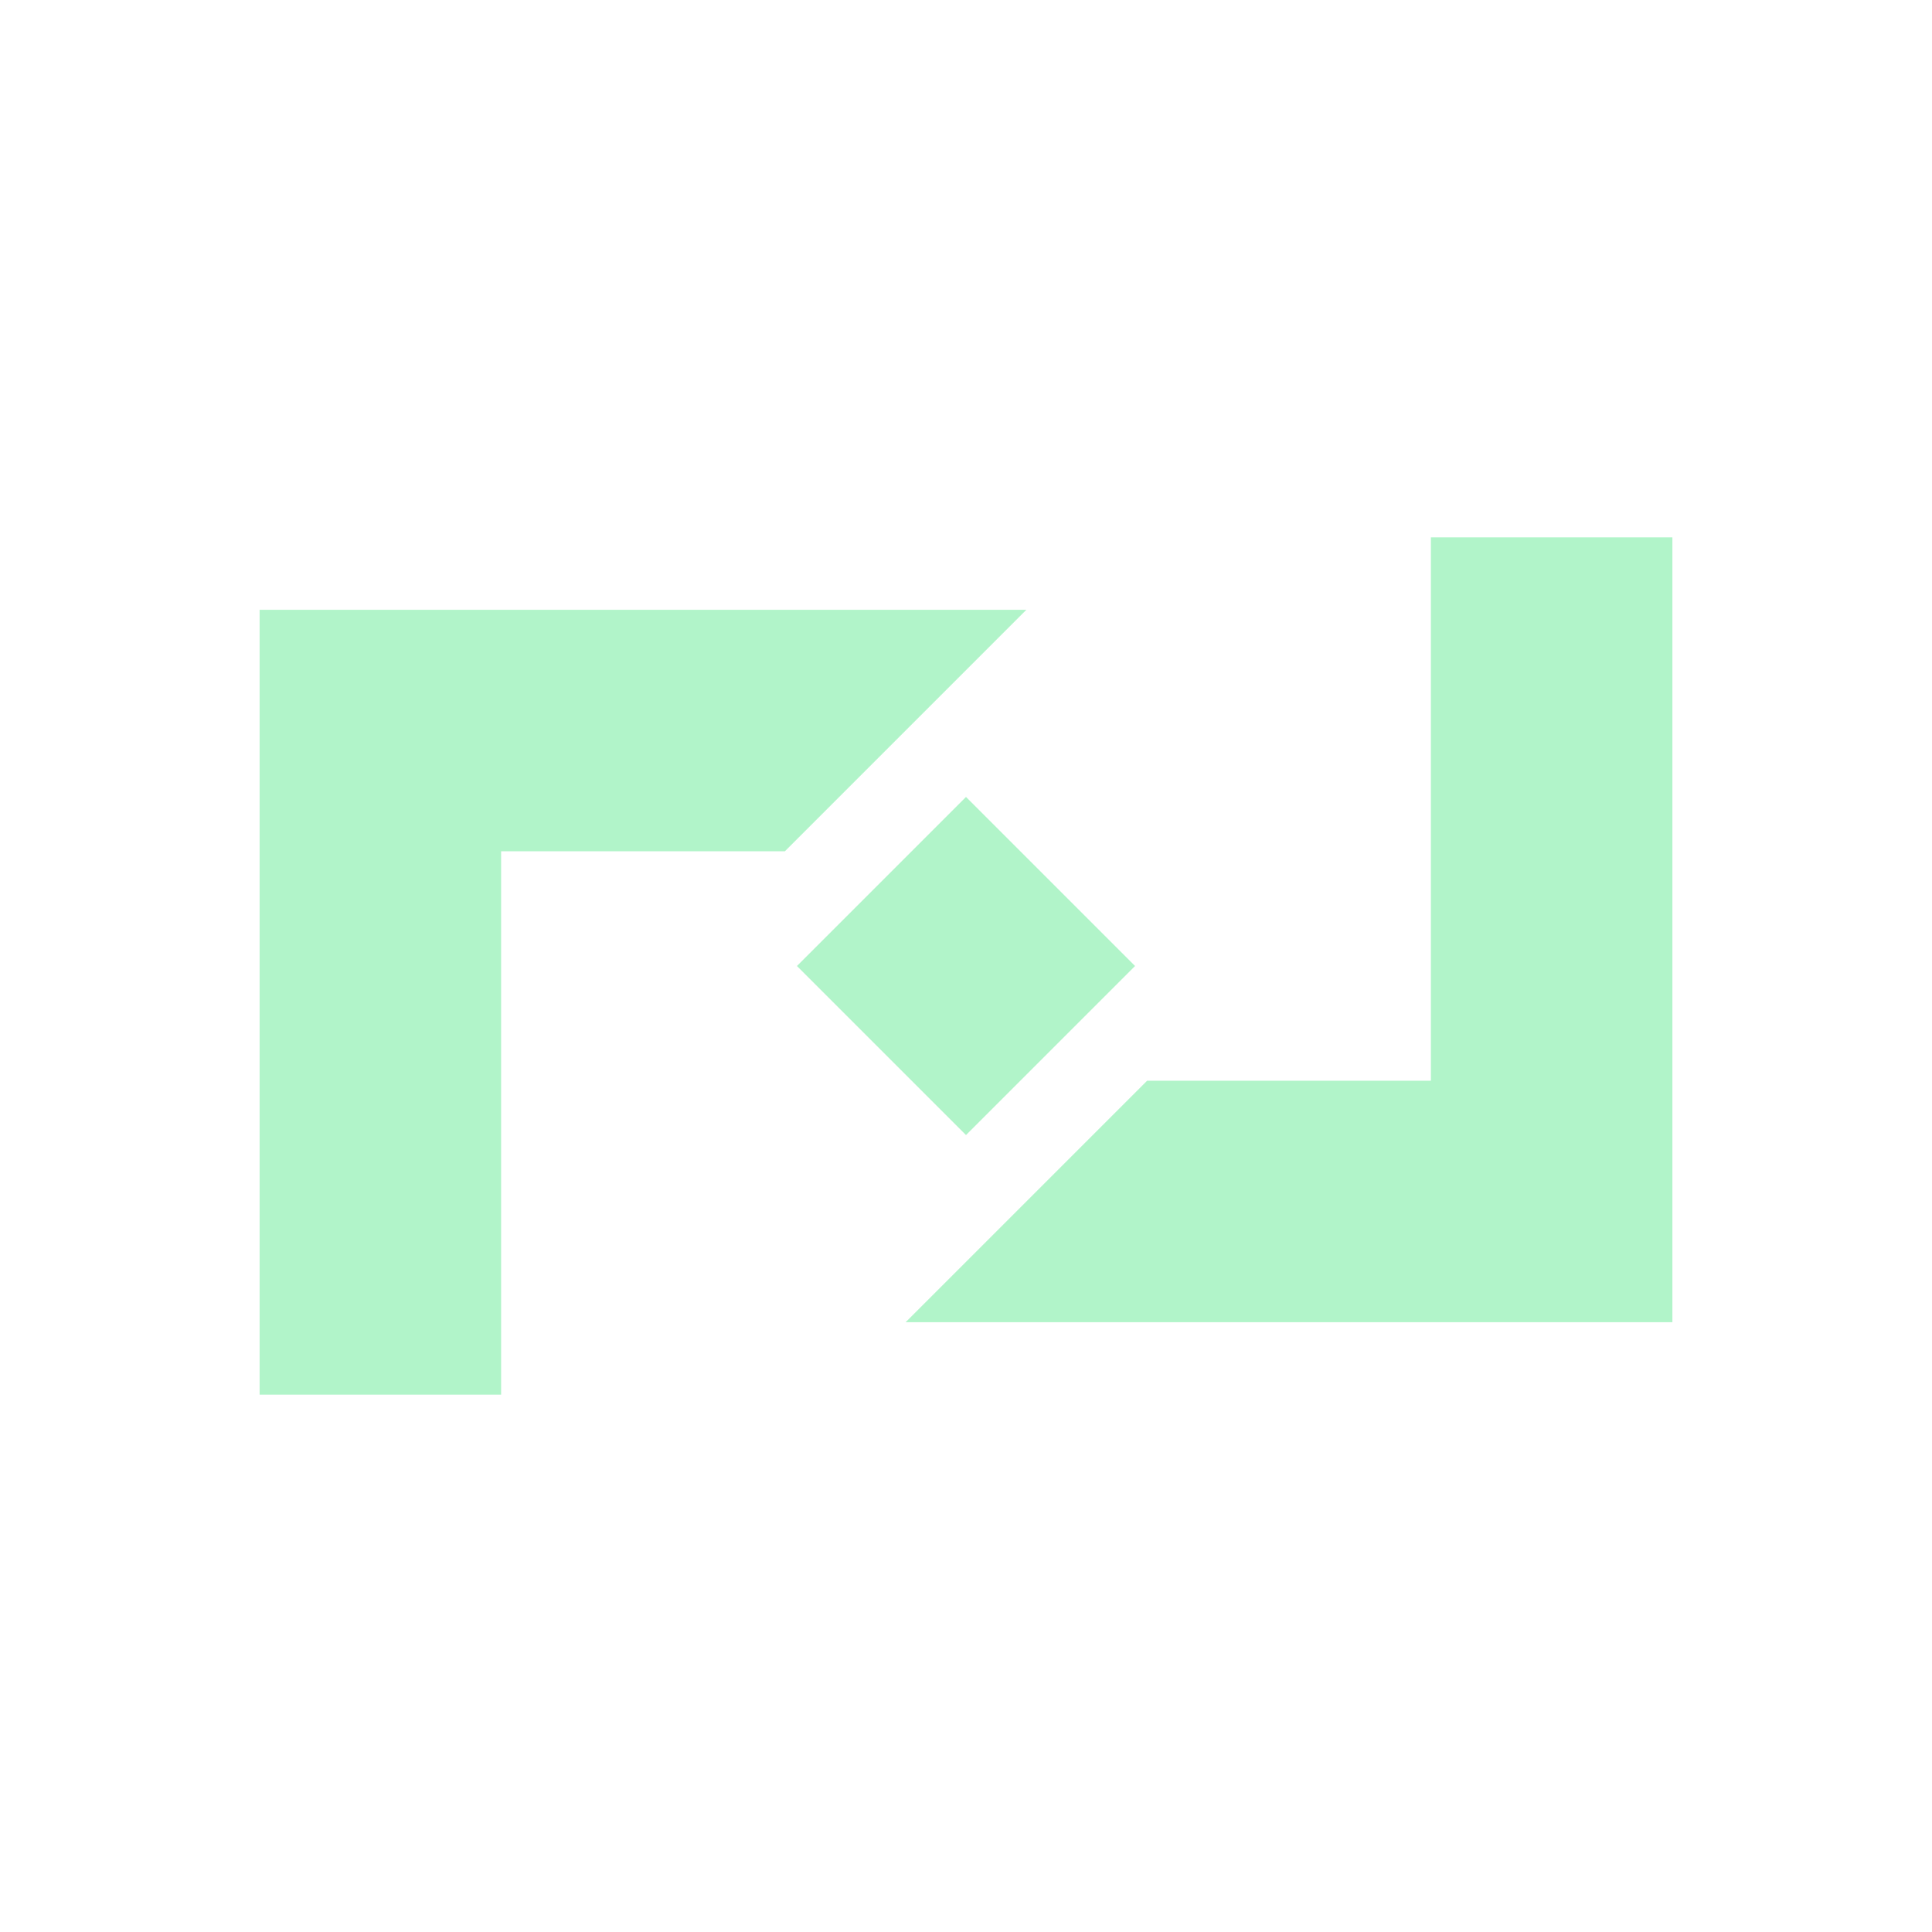
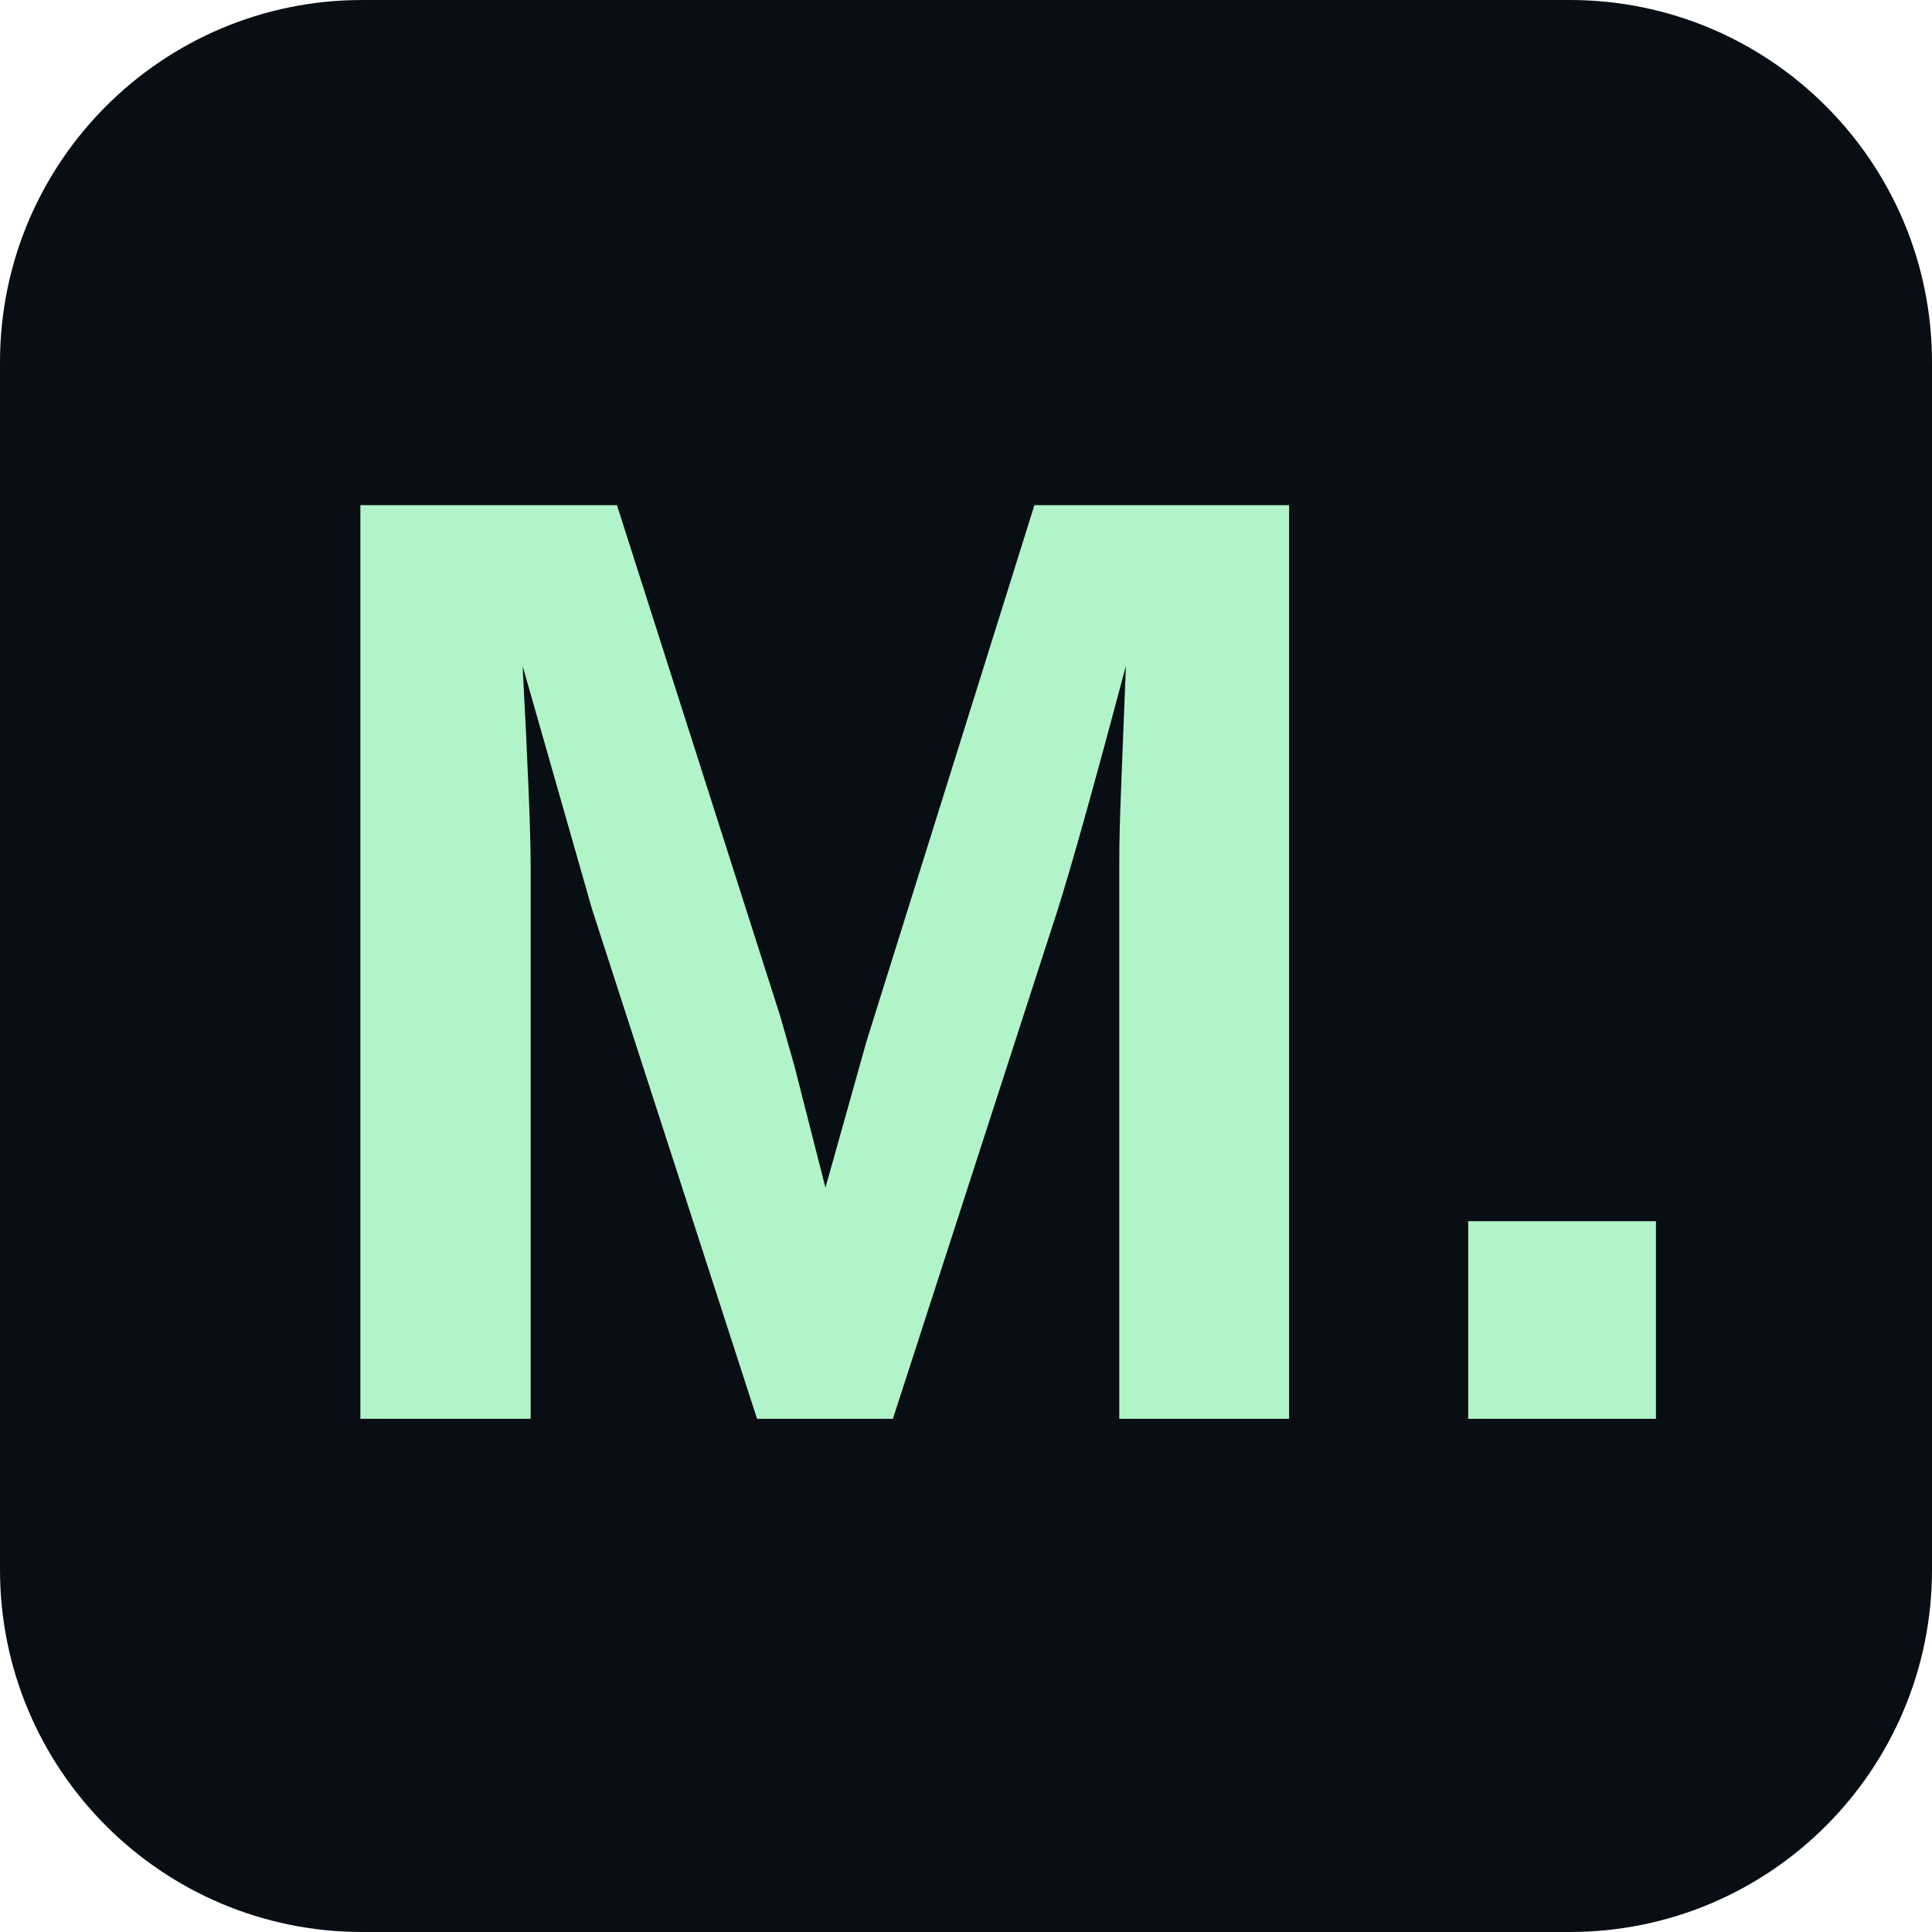
- <svg xmlns="http://www.w3.org/2000/svg" viewBox="0 0 320 320">
-   <path fill="#b1f4c9" d="M43 101h127l-40 40H83v90H43zM277 219H150l40-40h47V89h40zM160 132l28 28-28 28-28-28z" />
+ <svg xmlns="http://www.w3.org/2000/svg" viewBox="0 0 64 64">
+   <rect width="64" height="64" rx="12" fill="#080e14" />
+   <text x="9" y="47" fill="#b1f4c9" font-family="Arial,sans-serif" font-weight="bold" font-size="44">M.</text>
</svg>
